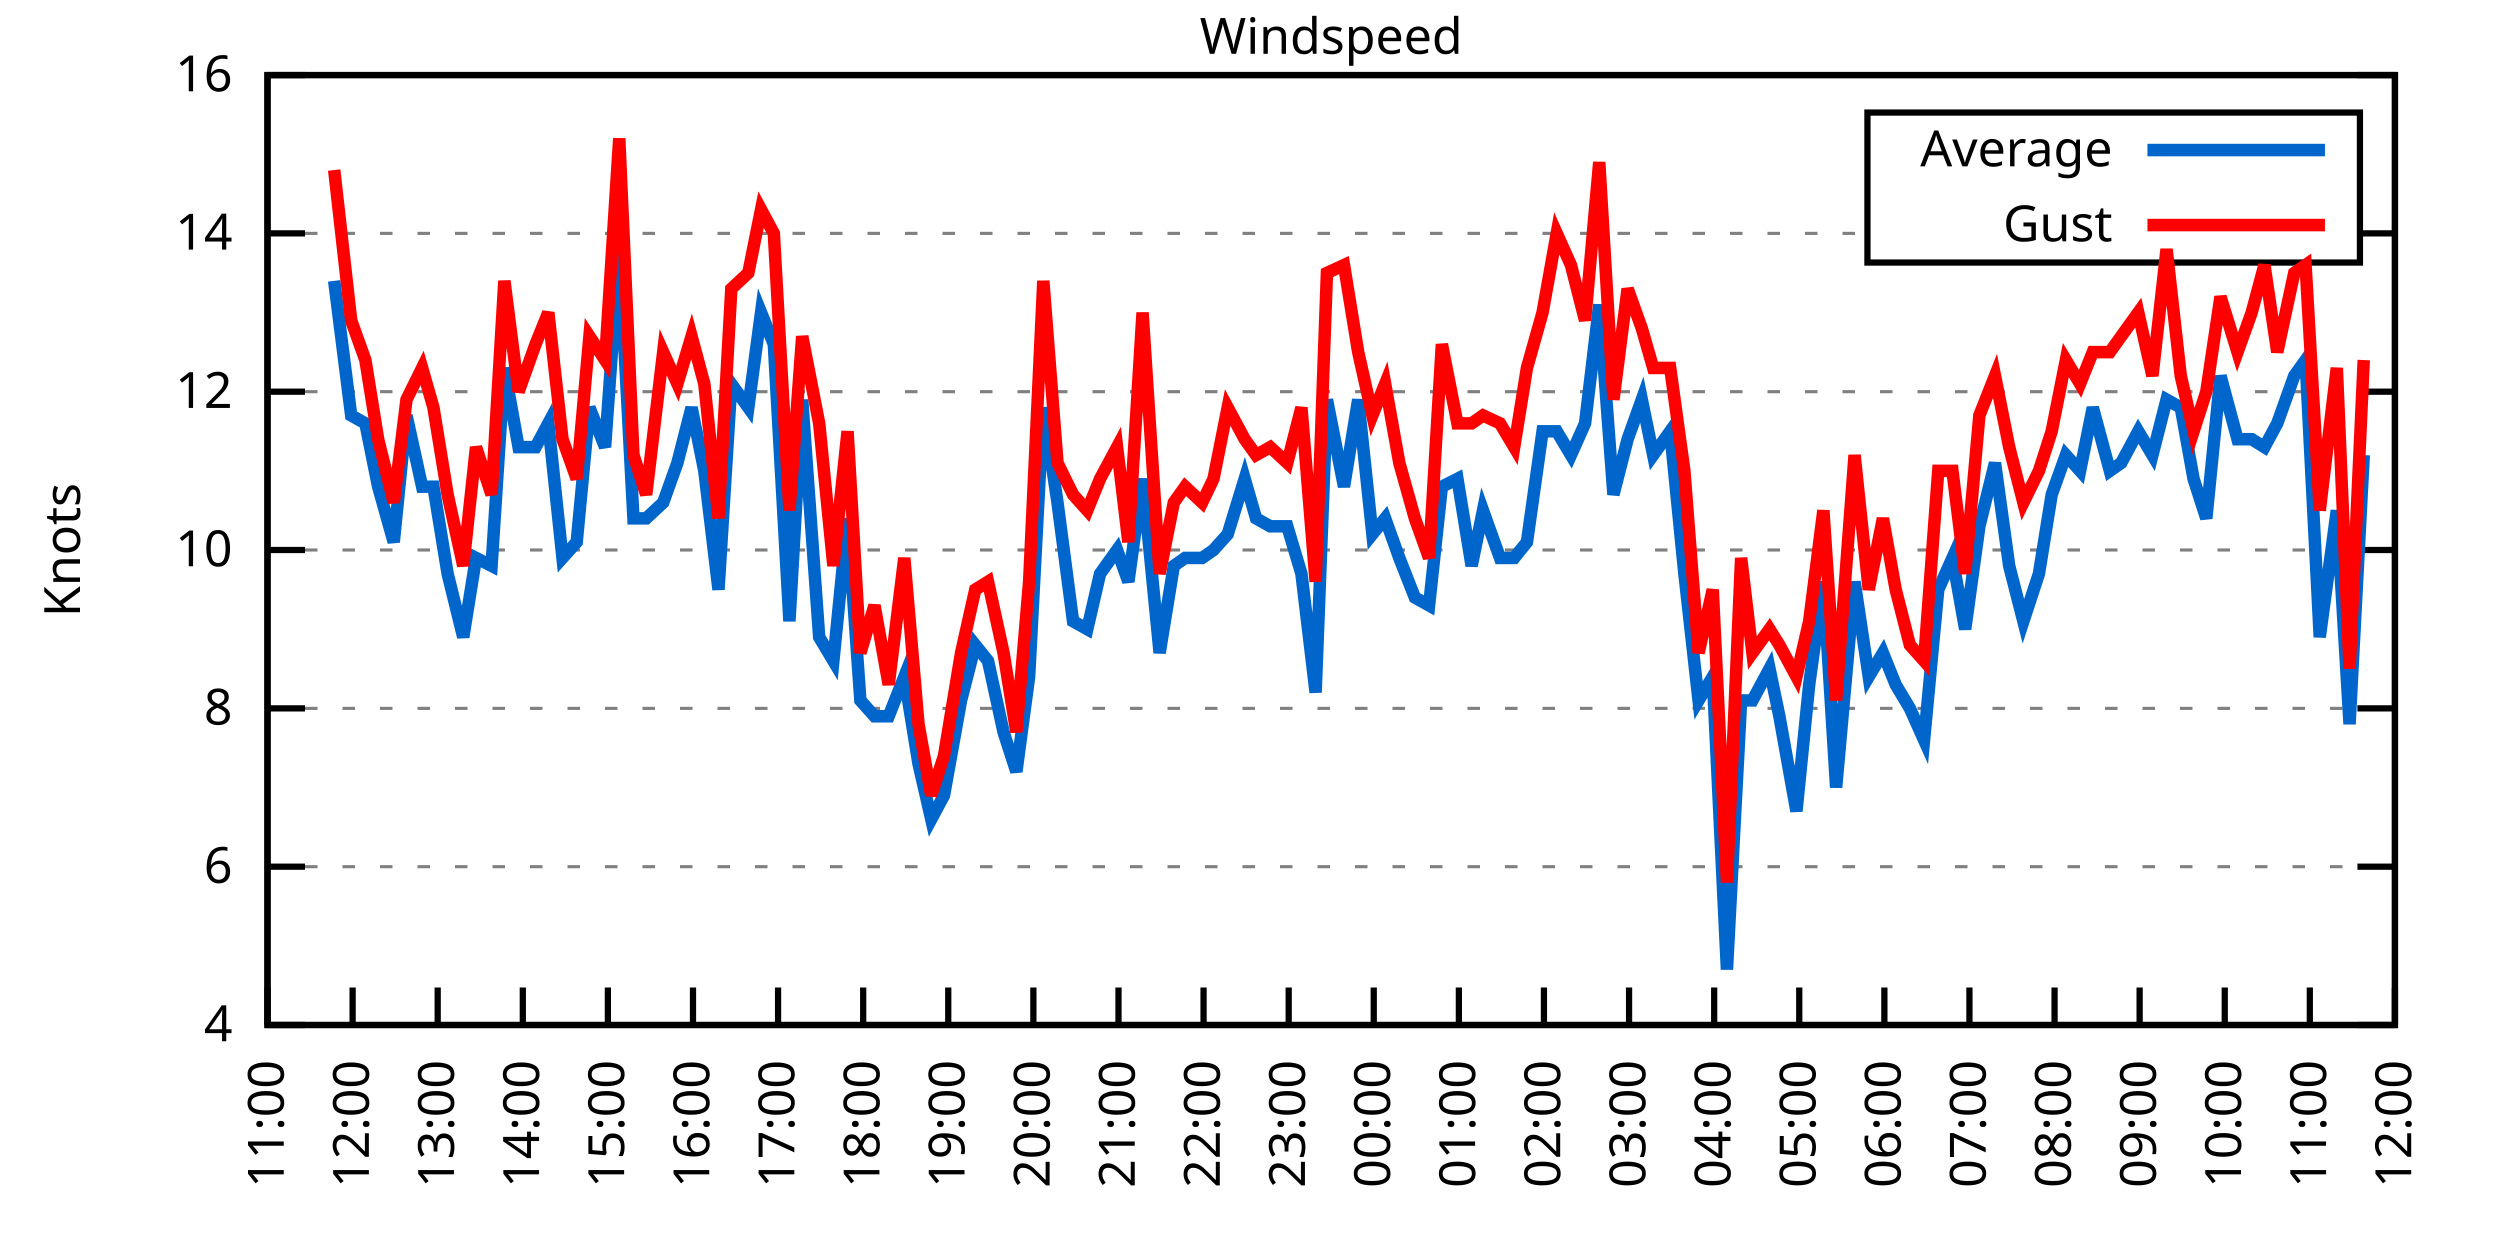
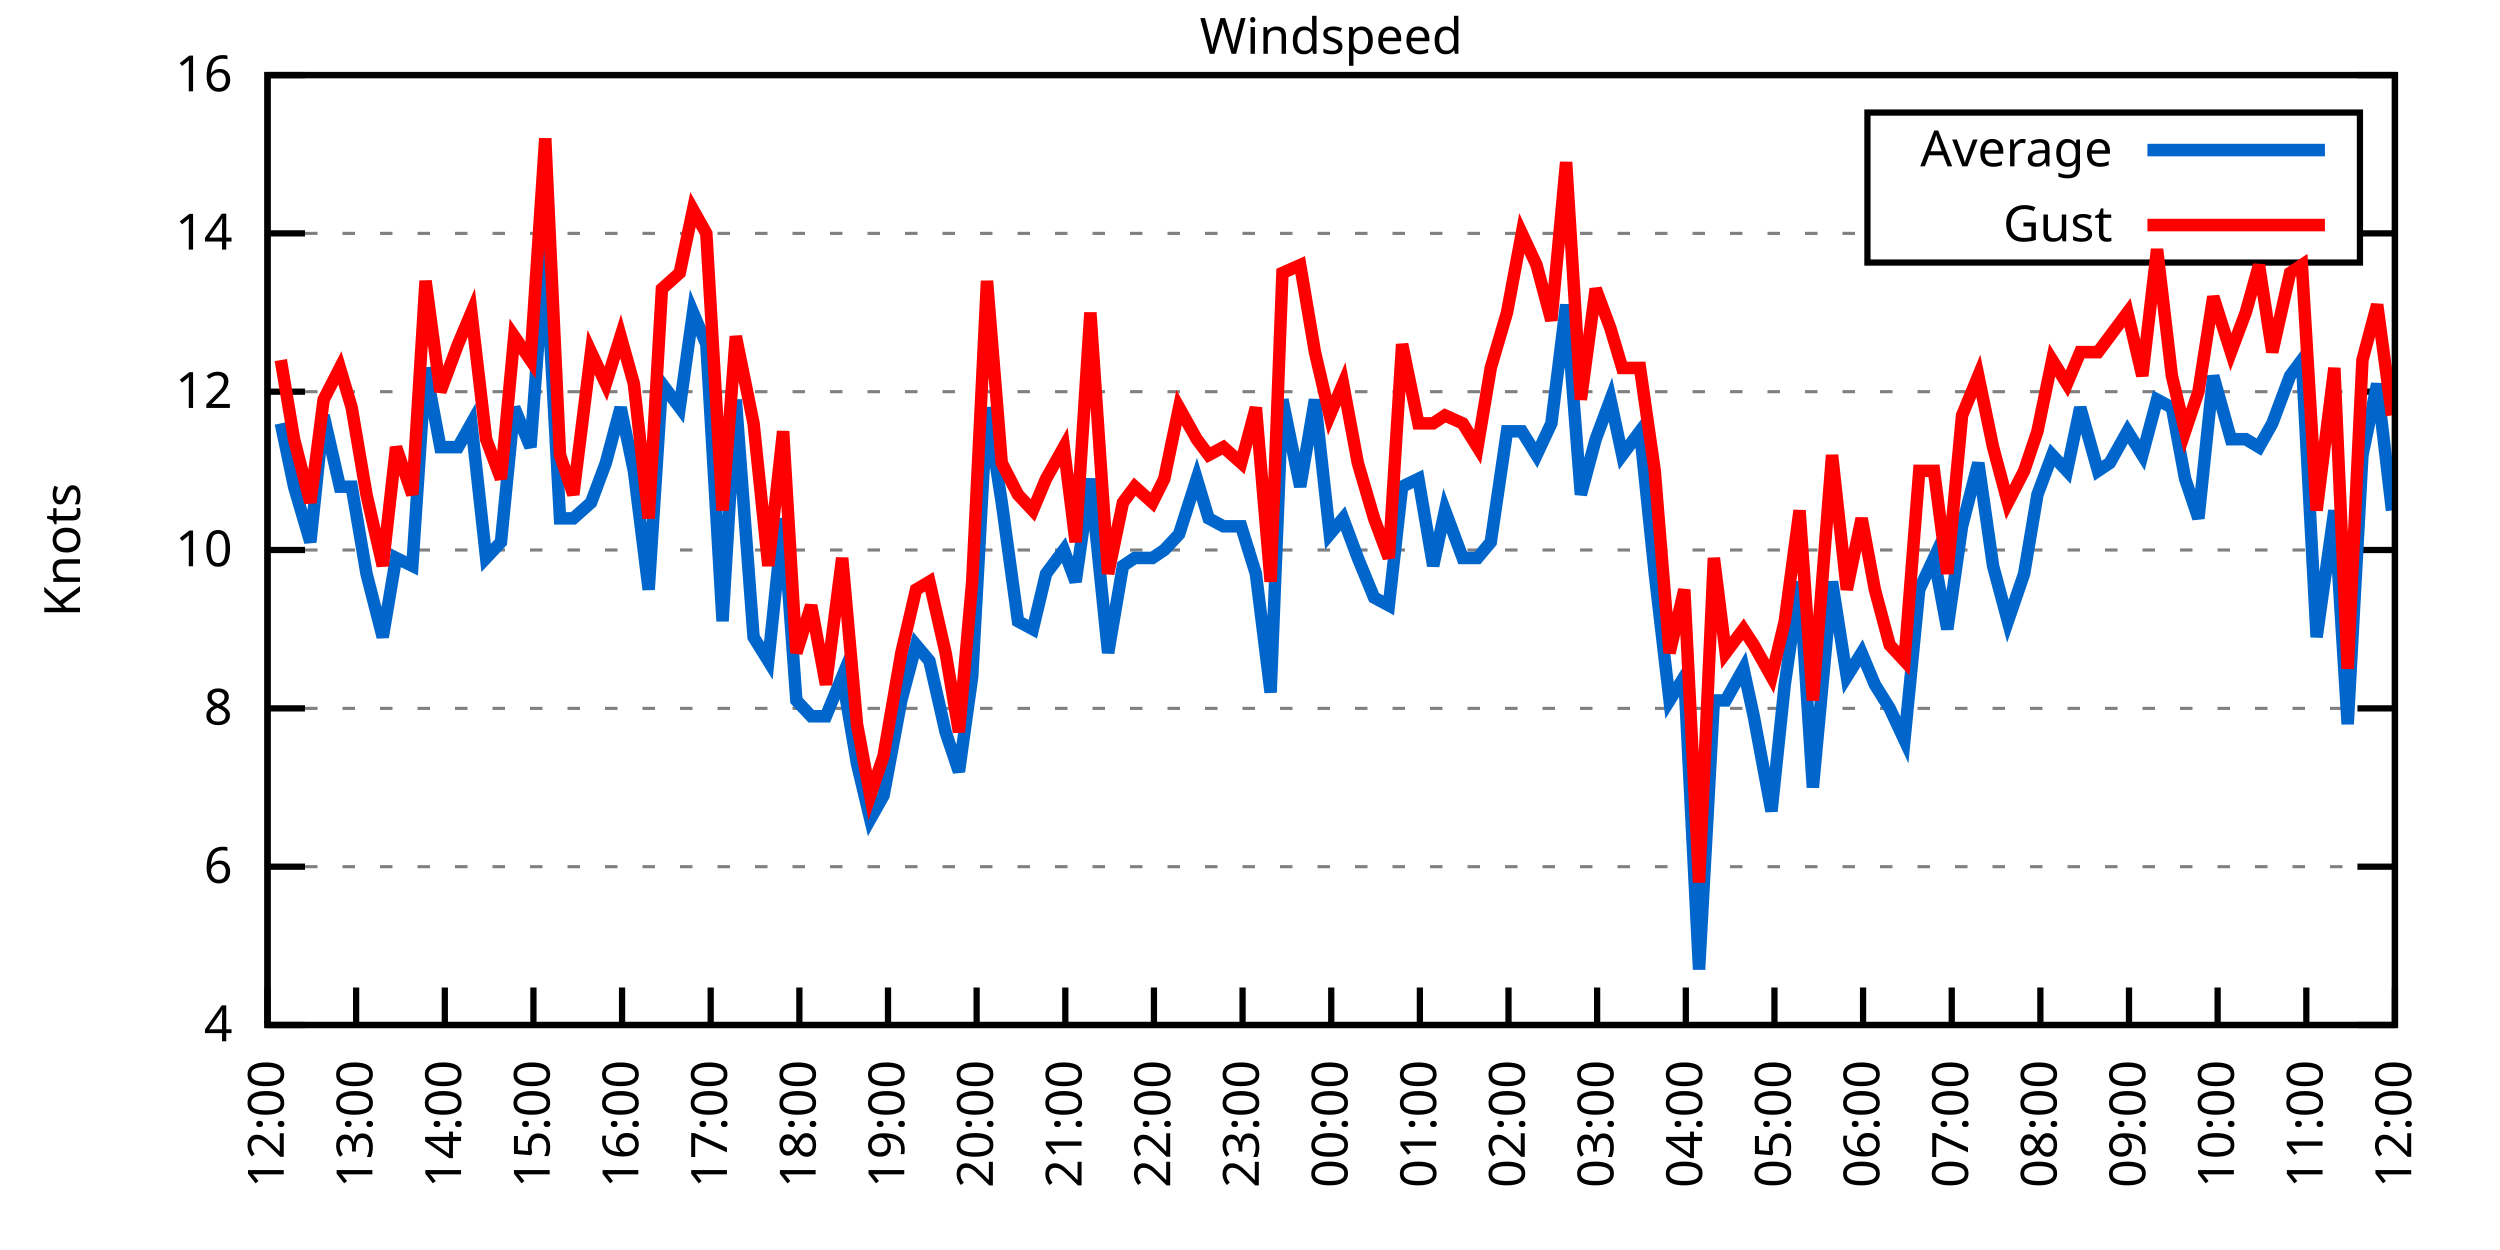
<svg xmlns="http://www.w3.org/2000/svg" xmlns:xlink="http://www.w3.org/1999/xlink" width="400" height="200" viewBox="0 0 400 200">
  <g id="gnuplot_canvas">
    <rect x="0" y="0" width="400" height="200" fill="none" />
    <defs>
      <circle id="gpDot" r="0.5" stroke-width="0.5" stroke="currentColor" />
      <path id="gpPt0" stroke-width="0.333" stroke="currentColor" d="M-1,0 h2 M0,-1 v2" />
      <path id="gpPt1" stroke-width="0.333" stroke="currentColor" d="M-1,-1 L1,1 M1,-1 L-1,1" />
      <path id="gpPt2" stroke-width="0.333" stroke="currentColor" d="M-1,0 L1,0 M0,-1 L0,1 M-1,-1 L1,1 M-1,1 L1,-1" />
      <rect id="gpPt3" stroke-width="0.333" stroke="currentColor" x="-1" y="-1" width="2" height="2" />
      <rect id="gpPt4" stroke-width="0.333" stroke="currentColor" fill="currentColor" x="-1" y="-1" width="2" height="2" />
      <circle id="gpPt5" stroke-width="0.333" stroke="currentColor" cx="0" cy="0" r="1" />
      <use xlink:href="#gpPt5" id="gpPt6" fill="currentColor" stroke="none" />
      <path id="gpPt7" stroke-width="0.333" stroke="currentColor" d="M0,-1.33 L-1.33,0.67 L1.33,0.67 z" />
      <use xlink:href="#gpPt7" id="gpPt8" fill="currentColor" stroke="none" />
      <use xlink:href="#gpPt7" id="gpPt9" stroke="currentColor" transform="rotate(180)" />
      <use xlink:href="#gpPt9" id="gpPt10" fill="currentColor" stroke="none" />
      <use xlink:href="#gpPt3" id="gpPt11" stroke="currentColor" transform="rotate(45)" />
      <use xlink:href="#gpPt11" id="gpPt12" fill="currentColor" stroke="none" />
      <path id="gpPt13" stroke-width="0.333" stroke="currentColor" d="M0,1.330 L1.265,0.411 L0.782,-1.067 L-0.782,-1.076 L-1.265,0.411 z" />
      <use xlink:href="#gpPt13" id="gpPt14" fill="currentColor" stroke="none" />
      <filter id="textbox" filterUnits="objectBoundingBox" x="0" y="0" height="1" width="1">
        <feFlood flood-color="white" flood-opacity="1" result="bgnd" />
        <feComposite in="SourceGraphic" in2="bgnd" operator="atop" />
      </filter>
      <filter id="greybox" filterUnits="objectBoundingBox" x="0" y="0" height="1" width="1">
        <feFlood flood-color="lightgrey" flood-opacity="1" result="grey" />
        <feComposite in="SourceGraphic" in2="grey" operator="atop" />
      </filter>
    </defs>
    <g fill="none" color="white" stroke="currentColor" stroke-width="1.00" stroke-linecap="butt" stroke-linejoin="miter">
</g>
    <g fill="none" color="black" stroke="currentColor" stroke-width="1.00" stroke-linecap="butt" stroke-linejoin="miter">
      <g stroke="none" shape-rendering="crispEdges">
        <polygon fill="rgb(255, 255, 255)" points="42.80,164.00 383.18,164.00 383.18,12.02 42.80,12.02 " />
      </g>
    </g>
    <g fill="none" color="black" stroke="currentColor" stroke-width="1.00" stroke-linecap="butt" stroke-linejoin="miter">
</g>
    <g fill="none" color="black" stroke="black" stroke-width="0.50" stroke-linecap="butt" stroke-linejoin="miter">
</g>
    <g fill="none" color="gray" stroke="currentColor" stroke-width="0.50" stroke-linecap="butt" stroke-linejoin="miter">
      <path stroke="gray" stroke-dasharray="2,4" class="gridline" d="M42.80,164.00 L383.19,164.00  " />
    </g>
    <g fill="none" color="gray" stroke="gray" stroke-width="1.00" stroke-linecap="butt" stroke-linejoin="miter">
</g>
    <g fill="none" color="black" stroke="currentColor" stroke-width="1.00" stroke-linecap="butt" stroke-linejoin="miter">
      <path stroke="black" d="M42.80,164.00 L48.80,164.00 M383.19,164.00 L377.19,164.00  " />
      <g transform="translate(37.20,166.60)" stroke="none" fill="black" font-family="Sans" font-size="8.00" text-anchor="end">
        <text>
          <tspan font-family="Sans"> 4</tspan>
        </text>
      </g>
    </g>
    <g fill="none" color="black" stroke="currentColor" stroke-width="1.00" stroke-linecap="butt" stroke-linejoin="miter">
</g>
    <g fill="none" color="black" stroke="black" stroke-width="0.50" stroke-linecap="butt" stroke-linejoin="miter">
</g>
    <g fill="none" color="gray" stroke="currentColor" stroke-width="0.50" stroke-linecap="butt" stroke-linejoin="miter">
      <path stroke="gray" stroke-dasharray="2,4" class="gridline" d="M42.80,138.67 L383.19,138.67  " />
    </g>
    <g fill="none" color="gray" stroke="gray" stroke-width="1.00" stroke-linecap="butt" stroke-linejoin="miter">
</g>
    <g fill="none" color="black" stroke="currentColor" stroke-width="1.00" stroke-linecap="butt" stroke-linejoin="miter">
      <path stroke="black" d="M42.80,138.67 L48.80,138.67 M383.19,138.67 L377.19,138.67  " />
      <g transform="translate(37.20,141.27)" stroke="none" fill="black" font-family="Sans" font-size="8.00" text-anchor="end">
        <text>
          <tspan font-family="Sans"> 6</tspan>
        </text>
      </g>
    </g>
    <g fill="none" color="black" stroke="currentColor" stroke-width="1.00" stroke-linecap="butt" stroke-linejoin="miter">
</g>
    <g fill="none" color="black" stroke="black" stroke-width="0.50" stroke-linecap="butt" stroke-linejoin="miter">
</g>
    <g fill="none" color="gray" stroke="currentColor" stroke-width="0.50" stroke-linecap="butt" stroke-linejoin="miter">
      <path stroke="gray" stroke-dasharray="2,4" class="gridline" d="M42.80,113.34 L383.19,113.34  " />
    </g>
    <g fill="none" color="gray" stroke="gray" stroke-width="1.00" stroke-linecap="butt" stroke-linejoin="miter">
</g>
    <g fill="none" color="black" stroke="currentColor" stroke-width="1.00" stroke-linecap="butt" stroke-linejoin="miter">
      <path stroke="black" d="M42.80,113.34 L48.80,113.34 M383.19,113.34 L377.19,113.34  " />
      <g transform="translate(37.20,115.94)" stroke="none" fill="black" font-family="Sans" font-size="8.00" text-anchor="end">
        <text>
          <tspan font-family="Sans"> 8</tspan>
        </text>
      </g>
    </g>
    <g fill="none" color="black" stroke="currentColor" stroke-width="1.00" stroke-linecap="butt" stroke-linejoin="miter">
</g>
    <g fill="none" color="black" stroke="black" stroke-width="0.50" stroke-linecap="butt" stroke-linejoin="miter">
</g>
    <g fill="none" color="gray" stroke="currentColor" stroke-width="0.50" stroke-linecap="butt" stroke-linejoin="miter">
      <path stroke="gray" stroke-dasharray="2,4" class="gridline" d="M42.80,88.00 L383.19,88.00  " />
    </g>
    <g fill="none" color="gray" stroke="gray" stroke-width="1.00" stroke-linecap="butt" stroke-linejoin="miter">
</g>
    <g fill="none" color="black" stroke="currentColor" stroke-width="1.00" stroke-linecap="butt" stroke-linejoin="miter">
      <path stroke="black" d="M42.80,88.00 L48.80,88.00 M383.19,88.00 L377.19,88.00  " />
      <g transform="translate(37.20,90.60)" stroke="none" fill="black" font-family="Sans" font-size="8.00" text-anchor="end">
        <text>
          <tspan font-family="Sans"> 10</tspan>
        </text>
      </g>
    </g>
    <g fill="none" color="black" stroke="currentColor" stroke-width="1.00" stroke-linecap="butt" stroke-linejoin="miter">
</g>
    <g fill="none" color="black" stroke="black" stroke-width="0.50" stroke-linecap="butt" stroke-linejoin="miter">
</g>
    <g fill="none" color="gray" stroke="currentColor" stroke-width="0.50" stroke-linecap="butt" stroke-linejoin="miter">
      <path stroke="gray" stroke-dasharray="2,4" class="gridline" d="M42.80,62.67 L383.19,62.67  " />
    </g>
    <g fill="none" color="gray" stroke="gray" stroke-width="1.00" stroke-linecap="butt" stroke-linejoin="miter">
</g>
    <g fill="none" color="black" stroke="currentColor" stroke-width="1.00" stroke-linecap="butt" stroke-linejoin="miter">
      <path stroke="black" d="M42.80,62.67 L48.80,62.67 M383.19,62.67 L377.19,62.67  " />
      <g transform="translate(37.20,65.27)" stroke="none" fill="black" font-family="Sans" font-size="8.00" text-anchor="end">
        <text>
          <tspan font-family="Sans"> 12</tspan>
        </text>
      </g>
    </g>
    <g fill="none" color="black" stroke="currentColor" stroke-width="1.00" stroke-linecap="butt" stroke-linejoin="miter">
</g>
    <g fill="none" color="black" stroke="black" stroke-width="0.50" stroke-linecap="butt" stroke-linejoin="miter">
</g>
    <g fill="none" color="gray" stroke="currentColor" stroke-width="0.50" stroke-linecap="butt" stroke-linejoin="miter">
      <path stroke="gray" stroke-dasharray="2,4" class="gridline" d="M42.80,37.34 L298.79,37.34 M377.59,37.34 L383.19,37.34  " />
    </g>
    <g fill="none" color="gray" stroke="gray" stroke-width="1.00" stroke-linecap="butt" stroke-linejoin="miter">
</g>
    <g fill="none" color="black" stroke="currentColor" stroke-width="1.00" stroke-linecap="butt" stroke-linejoin="miter">
      <path stroke="black" d="M42.80,37.34 L48.80,37.34 M383.19,37.34 L377.19,37.34  " />
      <g transform="translate(37.20,39.94)" stroke="none" fill="black" font-family="Sans" font-size="8.00" text-anchor="end">
        <text>
          <tspan font-family="Sans"> 14</tspan>
        </text>
      </g>
    </g>
    <g fill="none" color="black" stroke="currentColor" stroke-width="1.00" stroke-linecap="butt" stroke-linejoin="miter">
</g>
    <g fill="none" color="black" stroke="black" stroke-width="0.50" stroke-linecap="butt" stroke-linejoin="miter">
</g>
    <g fill="none" color="gray" stroke="currentColor" stroke-width="0.50" stroke-linecap="butt" stroke-linejoin="miter">
      <path stroke="gray" stroke-dasharray="2,4" class="gridline" d="M42.80,12.01 L383.19,12.01  " />
    </g>
    <g fill="none" color="gray" stroke="gray" stroke-width="1.00" stroke-linecap="butt" stroke-linejoin="miter">
</g>
    <g fill="none" color="black" stroke="currentColor" stroke-width="1.00" stroke-linecap="butt" stroke-linejoin="miter">
      <path stroke="black" d="M42.80,12.01 L48.80,12.01 M383.19,12.01 L377.19,12.01  " />
      <g transform="translate(37.20,14.61)" stroke="none" fill="black" font-family="Sans" font-size="8.00" text-anchor="end">
        <text>
          <tspan font-family="Sans"> 16</tspan>
        </text>
      </g>
    </g>
    <g fill="none" color="black" stroke="currentColor" stroke-width="1.00" stroke-linecap="butt" stroke-linejoin="miter">
      <path stroke="black" d="M42.80,164.00 L42.80,158.00  " />
      <g transform="translate(45.40,169.60) rotate(270.00)" stroke="none" fill="black" font-family="Sans" font-size="8.00" text-anchor="end">
        <text>
-           <tspan font-family="Sans">11:00</tspan>
-         </text>
-       </g>
-     </g>
-     <g fill="none" color="black" stroke="currentColor" stroke-width="1.00" stroke-linecap="butt" stroke-linejoin="miter">
-       <path stroke="black" d="M56.42,164.00 L56.42,158.00  " />
-       <g transform="translate(59.02,169.60) rotate(270.00)" stroke="none" fill="black" font-family="Sans" font-size="8.00" text-anchor="end">
-         <text>
          <tspan font-family="Sans">12:00</tspan>
        </text>
      </g>
    </g>
    <g fill="none" color="black" stroke="currentColor" stroke-width="1.00" stroke-linecap="butt" stroke-linejoin="miter">
-       <path stroke="black" d="M70.03,164.00 L70.03,158.00  " />
-       <g transform="translate(72.63,169.60) rotate(270.00)" stroke="none" fill="black" font-family="Sans" font-size="8.00" text-anchor="end">
+       <path stroke="black" d="M56.98,164.00 L56.98,158.00  " />
+       <g transform="translate(59.58,169.60) rotate(270.00)" stroke="none" fill="black" font-family="Sans" font-size="8.00" text-anchor="end">
        <text>
          <tspan font-family="Sans">13:00</tspan>
        </text>
      </g>
    </g>
    <g fill="none" color="black" stroke="currentColor" stroke-width="1.00" stroke-linecap="butt" stroke-linejoin="miter">
-       <path stroke="black" d="M83.65,164.00 L83.65,158.00  " />
-       <g transform="translate(86.25,169.60) rotate(270.00)" stroke="none" fill="black" font-family="Sans" font-size="8.00" text-anchor="end">
+       <path stroke="black" d="M71.17,164.00 L71.17,158.00  " />
+       <g transform="translate(73.77,169.60) rotate(270.00)" stroke="none" fill="black" font-family="Sans" font-size="8.00" text-anchor="end">
        <text>
          <tspan font-family="Sans">14:00</tspan>
        </text>
      </g>
    </g>
    <g fill="none" color="black" stroke="currentColor" stroke-width="1.00" stroke-linecap="butt" stroke-linejoin="miter">
-       <path stroke="black" d="M97.26,164.00 L97.26,158.00  " />
-       <g transform="translate(99.86,169.60) rotate(270.00)" stroke="none" fill="black" font-family="Sans" font-size="8.00" text-anchor="end">
+       <path stroke="black" d="M85.35,164.00 L85.35,158.00  " />
+       <g transform="translate(87.95,169.60) rotate(270.00)" stroke="none" fill="black" font-family="Sans" font-size="8.00" text-anchor="end">
        <text>
          <tspan font-family="Sans">15:00</tspan>
        </text>
      </g>
    </g>
    <g fill="none" color="black" stroke="currentColor" stroke-width="1.00" stroke-linecap="butt" stroke-linejoin="miter">
-       <path stroke="black" d="M110.88,164.00 L110.88,158.00  " />
-       <g transform="translate(113.48,169.60) rotate(270.00)" stroke="none" fill="black" font-family="Sans" font-size="8.00" text-anchor="end">
+       <path stroke="black" d="M99.53,164.00 L99.53,158.00  " />
+       <g transform="translate(102.13,169.60) rotate(270.00)" stroke="none" fill="black" font-family="Sans" font-size="8.00" text-anchor="end">
        <text>
          <tspan font-family="Sans">16:00</tspan>
        </text>
      </g>
    </g>
    <g fill="none" color="black" stroke="currentColor" stroke-width="1.00" stroke-linecap="butt" stroke-linejoin="miter">
-       <path stroke="black" d="M124.49,164.00 L124.49,158.00  " />
-       <g transform="translate(127.09,169.60) rotate(270.00)" stroke="none" fill="black" font-family="Sans" font-size="8.00" text-anchor="end">
+       <path stroke="black" d="M113.71,164.00 L113.71,158.00  " />
+       <g transform="translate(116.31,169.60) rotate(270.00)" stroke="none" fill="black" font-family="Sans" font-size="8.00" text-anchor="end">
        <text>
          <tspan font-family="Sans">17:00</tspan>
        </text>
      </g>
    </g>
    <g fill="none" color="black" stroke="currentColor" stroke-width="1.00" stroke-linecap="butt" stroke-linejoin="miter">
-       <path stroke="black" d="M138.11,164.00 L138.11,158.00  " />
-       <g transform="translate(140.71,169.60) rotate(270.00)" stroke="none" fill="black" font-family="Sans" font-size="8.00" text-anchor="end">
+       <path stroke="black" d="M127.90,164.00 L127.90,158.00  " />
+       <g transform="translate(130.50,169.60) rotate(270.00)" stroke="none" fill="black" font-family="Sans" font-size="8.00" text-anchor="end">
        <text>
          <tspan font-family="Sans">18:00</tspan>
        </text>
      </g>
    </g>
    <g fill="none" color="black" stroke="currentColor" stroke-width="1.00" stroke-linecap="butt" stroke-linejoin="miter">
-       <path stroke="black" d="M151.72,164.00 L151.72,158.00  " />
-       <g transform="translate(154.32,169.60) rotate(270.00)" stroke="none" fill="black" font-family="Sans" font-size="8.00" text-anchor="end">
+       <path stroke="black" d="M142.08,164.00 L142.08,158.00  " />
+       <g transform="translate(144.68,169.60) rotate(270.00)" stroke="none" fill="black" font-family="Sans" font-size="8.00" text-anchor="end">
        <text>
          <tspan font-family="Sans">19:00</tspan>
        </text>
      </g>
    </g>
    <g fill="none" color="black" stroke="currentColor" stroke-width="1.00" stroke-linecap="butt" stroke-linejoin="miter">
-       <path stroke="black" d="M165.34,164.00 L165.34,158.00  " />
-       <g transform="translate(167.94,169.60) rotate(270.00)" stroke="none" fill="black" font-family="Sans" font-size="8.00" text-anchor="end">
+       <path stroke="black" d="M156.26,164.00 L156.26,158.00  " />
+       <g transform="translate(158.86,169.60) rotate(270.00)" stroke="none" fill="black" font-family="Sans" font-size="8.00" text-anchor="end">
        <text>
          <tspan font-family="Sans">20:00</tspan>
        </text>
      </g>
    </g>
    <g fill="none" color="black" stroke="currentColor" stroke-width="1.00" stroke-linecap="butt" stroke-linejoin="miter">
-       <path stroke="black" d="M178.96,164.00 L178.96,158.00  " />
-       <g transform="translate(181.56,169.60) rotate(270.00)" stroke="none" fill="black" font-family="Sans" font-size="8.00" text-anchor="end">
+       <path stroke="black" d="M170.45,164.00 L170.45,158.00  " />
+       <g transform="translate(173.05,169.60) rotate(270.00)" stroke="none" fill="black" font-family="Sans" font-size="8.00" text-anchor="end">
        <text>
          <tspan font-family="Sans">21:00</tspan>
        </text>
      </g>
    </g>
    <g fill="none" color="black" stroke="currentColor" stroke-width="1.00" stroke-linecap="butt" stroke-linejoin="miter">
-       <path stroke="black" d="M192.57,164.00 L192.57,158.00  " />
-       <g transform="translate(195.17,169.60) rotate(270.00)" stroke="none" fill="black" font-family="Sans" font-size="8.00" text-anchor="end">
+       <path stroke="black" d="M184.63,164.00 L184.63,158.00  " />
+       <g transform="translate(187.23,169.60) rotate(270.00)" stroke="none" fill="black" font-family="Sans" font-size="8.00" text-anchor="end">
        <text>
          <tspan font-family="Sans">22:00</tspan>
        </text>
      </g>
    </g>
    <g fill="none" color="black" stroke="currentColor" stroke-width="1.00" stroke-linecap="butt" stroke-linejoin="miter">
-       <path stroke="black" d="M206.19,164.00 L206.19,158.00  " />
-       <g transform="translate(208.79,169.60) rotate(270.00)" stroke="none" fill="black" font-family="Sans" font-size="8.00" text-anchor="end">
+       <path stroke="black" d="M198.81,164.00 L198.81,158.00  " />
+       <g transform="translate(201.41,169.60) rotate(270.00)" stroke="none" fill="black" font-family="Sans" font-size="8.00" text-anchor="end">
        <text>
          <tspan font-family="Sans">23:00</tspan>
        </text>
      </g>
    </g>
    <g fill="none" color="black" stroke="currentColor" stroke-width="1.00" stroke-linecap="butt" stroke-linejoin="miter">
-       <path stroke="black" d="M219.80,164.00 L219.80,158.00  " />
-       <g transform="translate(222.40,169.60) rotate(270.00)" stroke="none" fill="black" font-family="Sans" font-size="8.00" text-anchor="end">
+       <path stroke="black" d="M213.00,164.00 L213.00,158.00  " />
+       <g transform="translate(215.60,169.60) rotate(270.00)" stroke="none" fill="black" font-family="Sans" font-size="8.00" text-anchor="end">
        <text>
          <tspan font-family="Sans">00:00</tspan>
        </text>
      </g>
    </g>
    <g fill="none" color="black" stroke="currentColor" stroke-width="1.00" stroke-linecap="butt" stroke-linejoin="miter">
-       <path stroke="black" d="M233.42,164.00 L233.42,158.00  " />
-       <g transform="translate(236.02,169.60) rotate(270.00)" stroke="none" fill="black" font-family="Sans" font-size="8.00" text-anchor="end">
+       <path stroke="black" d="M227.18,164.00 L227.18,158.00  " />
+       <g transform="translate(229.78,169.60) rotate(270.00)" stroke="none" fill="black" font-family="Sans" font-size="8.00" text-anchor="end">
        <text>
          <tspan font-family="Sans">01:00</tspan>
        </text>
      </g>
    </g>
    <g fill="none" color="black" stroke="currentColor" stroke-width="1.00" stroke-linecap="butt" stroke-linejoin="miter">
-       <path stroke="black" d="M247.03,164.00 L247.03,158.00  " />
-       <g transform="translate(249.63,169.60) rotate(270.00)" stroke="none" fill="black" font-family="Sans" font-size="8.00" text-anchor="end">
+       <path stroke="black" d="M241.36,164.00 L241.36,158.00  " />
+       <g transform="translate(243.96,169.60) rotate(270.00)" stroke="none" fill="black" font-family="Sans" font-size="8.00" text-anchor="end">
        <text>
          <tspan font-family="Sans">02:00</tspan>
        </text>
      </g>
    </g>
    <g fill="none" color="black" stroke="currentColor" stroke-width="1.00" stroke-linecap="butt" stroke-linejoin="miter">
-       <path stroke="black" d="M260.65,164.00 L260.65,158.00  " />
-       <g transform="translate(263.25,169.60) rotate(270.00)" stroke="none" fill="black" font-family="Sans" font-size="8.00" text-anchor="end">
+       <path stroke="black" d="M255.54,164.00 L255.54,158.00  " />
+       <g transform="translate(258.14,169.60) rotate(270.00)" stroke="none" fill="black" font-family="Sans" font-size="8.00" text-anchor="end">
        <text>
          <tspan font-family="Sans">03:00</tspan>
        </text>
      </g>
    </g>
    <g fill="none" color="black" stroke="currentColor" stroke-width="1.00" stroke-linecap="butt" stroke-linejoin="miter">
-       <path stroke="black" d="M274.27,164.00 L274.27,158.00  " />
-       <g transform="translate(276.87,169.60) rotate(270.00)" stroke="none" fill="black" font-family="Sans" font-size="8.00" text-anchor="end">
+       <path stroke="black" d="M269.73,164.00 L269.73,158.00  " />
+       <g transform="translate(272.33,169.60) rotate(270.00)" stroke="none" fill="black" font-family="Sans" font-size="8.00" text-anchor="end">
        <text>
          <tspan font-family="Sans">04:00</tspan>
        </text>
      </g>
    </g>
    <g fill="none" color="black" stroke="currentColor" stroke-width="1.00" stroke-linecap="butt" stroke-linejoin="miter">
-       <path stroke="black" d="M287.88,164.00 L287.88,158.00  " />
-       <g transform="translate(290.48,169.60) rotate(270.00)" stroke="none" fill="black" font-family="Sans" font-size="8.00" text-anchor="end">
+       <path stroke="black" d="M283.91,164.00 L283.91,158.00  " />
+       <g transform="translate(286.51,169.60) rotate(270.00)" stroke="none" fill="black" font-family="Sans" font-size="8.00" text-anchor="end">
        <text>
          <tspan font-family="Sans">05:00</tspan>
        </text>
      </g>
    </g>
    <g fill="none" color="black" stroke="currentColor" stroke-width="1.00" stroke-linecap="butt" stroke-linejoin="miter">
-       <path stroke="black" d="M301.50,164.00 L301.50,158.00  " />
-       <g transform="translate(304.10,169.60) rotate(270.00)" stroke="none" fill="black" font-family="Sans" font-size="8.00" text-anchor="end">
+       <path stroke="black" d="M298.09,164.00 L298.09,158.00  " />
+       <g transform="translate(300.69,169.60) rotate(270.00)" stroke="none" fill="black" font-family="Sans" font-size="8.00" text-anchor="end">
        <text>
          <tspan font-family="Sans">06:00</tspan>
        </text>
      </g>
    </g>
    <g fill="none" color="black" stroke="currentColor" stroke-width="1.00" stroke-linecap="butt" stroke-linejoin="miter">
-       <path stroke="black" d="M315.11,164.00 L315.11,158.00  " />
-       <g transform="translate(317.71,169.60) rotate(270.00)" stroke="none" fill="black" font-family="Sans" font-size="8.00" text-anchor="end">
+       <path stroke="black" d="M312.28,164.00 L312.28,158.00  " />
+       <g transform="translate(314.88,169.60) rotate(270.00)" stroke="none" fill="black" font-family="Sans" font-size="8.00" text-anchor="end">
        <text>
          <tspan font-family="Sans">07:00</tspan>
        </text>
      </g>
    </g>
    <g fill="none" color="black" stroke="currentColor" stroke-width="1.00" stroke-linecap="butt" stroke-linejoin="miter">
-       <path stroke="black" d="M328.73,164.00 L328.73,158.00  " />
-       <g transform="translate(331.33,169.60) rotate(270.00)" stroke="none" fill="black" font-family="Sans" font-size="8.00" text-anchor="end">
+       <path stroke="black" d="M326.46,164.00 L326.46,158.00  " />
+       <g transform="translate(329.06,169.60) rotate(270.00)" stroke="none" fill="black" font-family="Sans" font-size="8.00" text-anchor="end">
        <text>
          <tspan font-family="Sans">08:00</tspan>
        </text>
      </g>
    </g>
    <g fill="none" color="black" stroke="currentColor" stroke-width="1.00" stroke-linecap="butt" stroke-linejoin="miter">
-       <path stroke="black" d="M342.34,164.00 L342.34,158.00  " />
-       <g transform="translate(344.94,169.60) rotate(270.00)" stroke="none" fill="black" font-family="Sans" font-size="8.00" text-anchor="end">
+       <path stroke="black" d="M340.64,164.00 L340.64,158.00  " />
+       <g transform="translate(343.24,169.60) rotate(270.00)" stroke="none" fill="black" font-family="Sans" font-size="8.00" text-anchor="end">
        <text>
          <tspan font-family="Sans">09:00</tspan>
        </text>
      </g>
    </g>
    <g fill="none" color="black" stroke="currentColor" stroke-width="1.00" stroke-linecap="butt" stroke-linejoin="miter">
-       <path stroke="black" d="M355.96,164.00 L355.96,158.00  " />
-       <g transform="translate(358.56,169.60) rotate(270.00)" stroke="none" fill="black" font-family="Sans" font-size="8.00" text-anchor="end">
+       <path stroke="black" d="M354.82,164.00 L354.82,158.00  " />
+       <g transform="translate(357.42,169.60) rotate(270.00)" stroke="none" fill="black" font-family="Sans" font-size="8.00" text-anchor="end">
        <text>
          <tspan font-family="Sans">10:00</tspan>
        </text>
      </g>
    </g>
    <g fill="none" color="black" stroke="currentColor" stroke-width="1.00" stroke-linecap="butt" stroke-linejoin="miter">
-       <path stroke="black" d="M369.57,164.00 L369.57,158.00  " />
-       <g transform="translate(372.17,169.60) rotate(270.00)" stroke="none" fill="black" font-family="Sans" font-size="8.00" text-anchor="end">
+       <path stroke="black" d="M369.01,164.00 L369.01,158.00  " />
+       <g transform="translate(371.61,169.60) rotate(270.00)" stroke="none" fill="black" font-family="Sans" font-size="8.00" text-anchor="end">
        <text>
          <tspan font-family="Sans">11:00</tspan>
        </text>
      </g>
    </g>
    <g fill="none" color="black" stroke="currentColor" stroke-width="1.00" stroke-linecap="butt" stroke-linejoin="miter">
      <path stroke="black" d="M383.19,164.00 L383.19,158.00  " />
      <g transform="translate(385.79,169.60) rotate(270.00)" stroke="none" fill="black" font-family="Sans" font-size="8.00" text-anchor="end">
        <text>
          <tspan font-family="Sans">12:00</tspan>
        </text>
      </g>
    </g>
    <g fill="none" color="black" stroke="currentColor" stroke-width="1.00" stroke-linecap="butt" stroke-linejoin="miter">
</g>
    <g fill="none" color="black" stroke="currentColor" stroke-width="1.00" stroke-linecap="butt" stroke-linejoin="miter">
      <path stroke="black" d="M42.80,12.01 L42.80,164.00 L383.19,164.00 L383.19,12.01 L42.80,12.01 Z  " />
    </g>
    <g fill="none" color="black" stroke="currentColor" stroke-width="1.00" stroke-linecap="butt" stroke-linejoin="miter">
</g>
    <g fill="none" color="black" stroke="currentColor" stroke-width="1.00" stroke-linecap="butt" stroke-linejoin="miter">
      <path stroke="black" d="M298.79,42.01 L298.79,18.01 L377.59,18.01 L377.59,42.01 L298.79,42.01 Z  " />
    </g>
    <g id="Windspeed_plot_1">
      <g fill="none" color="white" stroke="black" stroke-width="2.00" stroke-linecap="butt" stroke-linejoin="miter">
</g>
      <g fill="none" color="black" stroke="currentColor" stroke-width="2.00" stroke-linecap="butt" stroke-linejoin="miter">
        <g transform="translate(337.99,26.61)" stroke="none" fill="black" font-family="Sans" font-size="8.00" text-anchor="end">
          <text>
            <tspan font-family="Sans">Average</tspan>
          </text>
        </g>
      </g>
      <g fill="none" color="black" stroke="currentColor" stroke-width="2.00" stroke-linecap="butt" stroke-linejoin="miter">
-         <path stroke="rgb(  0, 102, 204)" d="M343.59,24.01 L371.99,24.01 M53.47,44.94 L56.19,66.47 L58.46,67.74 L60.50,77.87 L63.00,86.74 L65.04,66.47   L67.54,77.87 L69.35,77.87 L71.62,91.80 L74.12,101.94 L76.16,89.27 L78.65,90.54 L80.70,58.87 L82.97,71.54   L85.69,71.54 L87.73,67.74 L90.00,89.27 L92.27,86.74 L94.31,65.21 L96.81,71.54 L99.08,39.87 L101.35,82.94   L103.39,82.94 L106.11,80.41 L108.38,74.07 L110.65,65.21 L112.69,75.34 L114.96,94.34 L117.01,61.41 L119.73,65.21   L121.77,50.01 L123.81,55.07 L126.31,99.40 L128.35,63.94 L131.07,101.94 L133.34,105.74 L135.61,82.94 L137.66,112.07   L139.92,114.60 L142.19,114.60 L144.69,108.27 L146.96,122.20 L149.00,131.07 L151.04,127.27 L153.77,112.07 L156.04,103.20   L158.08,105.74 L160.57,117.14 L162.62,123.47 L164.66,108.27 L166.93,65.21 L169.20,80.41 L171.69,99.40 L173.96,100.67   L176.01,91.80 L178.73,88.00 L180.54,93.07 L182.81,76.61 L185.54,104.47 L187.81,90.54 L189.62,89.27 L192.34,89.27   L194.16,88.00 L196.43,85.47 L199.15,76.61 L200.97,82.94 L203.24,84.21 L205.96,84.21 L208.23,91.80 L210.50,110.80   L212.31,63.94 L215.04,77.87 L217.31,63.94 L219.58,85.47 L221.62,82.94 L223.89,89.27 L226.38,95.60 L228.65,96.87   L230.70,77.87 L233.19,76.61 L235.46,90.54 L237.28,81.67 L240.00,89.27 L242.27,89.27 L244.31,86.74 L246.81,69.01   L249.08,69.01 L251.35,72.81 L253.61,67.74 L255.88,48.74 L258.15,79.14 L260.42,70.27 L262.69,63.94 L264.51,72.81   L267.23,69.01 L269.50,91.80 L271.77,112.07 L274.04,108.27 L276.31,155.13 L278.58,112.07 L280.39,112.07 L283.12,107.00   L284.70,114.60 L287.43,129.80 L289.47,109.54 L291.74,93.07 L293.78,126.00 L296.73,93.07 L299.00,108.27 L301.27,104.47   L303.31,109.54 L305.58,113.34 L307.85,118.40 L310.12,94.34 L312.39,89.27 L314.43,100.67 L316.70,84.21 L319.20,74.07   L321.47,90.54 L323.74,99.40 L326.23,91.80 L328.27,79.14 L330.54,72.81 L332.81,75.34 L334.85,65.21 L337.58,75.34   L339.39,74.07 L342.12,69.01 L344.39,72.81 L346.65,63.94 L348.92,65.21 L350.97,76.61 L353.01,82.94 L355.28,60.14   L358.00,70.27 L360.27,70.27 L362.31,71.54 L364.36,67.74 L367.08,60.14 L368.89,57.61 L371.16,101.94 L373.89,81.67   L375.93,115.87 L378.20,72.81  " />
+         <path stroke="rgb(  0, 102, 204)" d="M343.59,24.01 L371.99,24.01 M44.93,67.74 L47.05,77.87 L49.66,86.74 L51.78,66.47 L54.38,77.87 L56.27,77.87   L58.64,91.80 L61.24,101.94 L63.37,89.27 L65.97,90.54 L68.09,58.87 L70.46,71.54 L73.29,71.54 L75.42,67.74   L77.78,89.27 L80.15,86.74 L82.28,65.21 L84.88,71.54 L87.24,39.87 L89.60,82.94 L91.73,82.94 L94.57,80.41   L96.93,74.07 L99.30,65.21 L101.42,75.34 L103.79,94.34 L105.91,61.41 L108.75,65.21 L110.88,50.01 L113.01,55.07   L115.61,99.40 L117.73,63.94 L120.57,101.94 L122.93,105.74 L125.30,82.94 L127.42,112.07 L129.79,114.60 L132.15,114.60   L134.75,108.27 L137.12,122.20 L139.24,131.07 L141.37,127.27 L144.21,112.07 L146.57,103.20 L148.70,105.74 L151.30,117.14   L153.43,123.47 L155.55,108.27 L157.92,65.21 L160.28,80.41 L162.88,99.40 L165.25,100.67 L167.37,91.80 L170.21,88.00   L172.10,93.07 L174.46,76.61 L177.30,104.47 L179.67,90.54 L181.56,89.27 L184.39,89.27 L186.28,88.00 L188.65,85.47   L191.48,76.61 L193.38,82.94 L195.74,84.21 L198.58,84.21 L200.94,91.80 L203.30,110.80 L205.19,63.94 L208.03,77.87   L210.39,63.94 L212.76,85.47 L214.89,82.94 L217.25,89.27 L219.85,95.60 L222.21,96.87 L224.34,77.87 L226.94,76.61   L229.31,90.54 L231.20,81.67 L234.03,89.27 L236.40,89.27 L238.52,86.74 L241.12,69.01 L243.49,69.01 L245.85,72.81   L248.22,67.74 L250.58,48.74 L252.94,79.14 L255.31,70.27 L257.67,63.94 L259.56,72.81 L262.40,69.01 L264.76,91.80   L267.13,112.07 L269.49,108.27 L271.85,155.13 L274.22,112.07 L276.11,112.07 L278.95,107.00 L280.60,114.60 L283.44,129.80   L285.56,109.54 L287.93,93.07 L290.06,126.00 L293.13,93.07 L295.49,108.27 L297.86,104.47 L299.98,109.54 L302.35,113.34   L304.71,118.40 L307.08,94.34 L309.44,89.27 L311.57,100.67 L313.93,84.21 L316.53,74.07 L318.89,90.54 L321.26,99.40   L323.86,91.80 L325.99,79.14 L328.35,72.81 L330.71,75.34 L332.84,65.21 L335.68,75.34 L337.57,74.07 L340.40,69.01   L342.77,72.81 L345.13,63.94 L347.50,65.21 L349.62,76.61 L351.75,82.94 L354.12,60.14 L356.95,70.27 L359.32,70.27   L361.44,71.54 L363.57,67.74 L366.41,60.14 L368.30,57.61 L370.66,101.94 L373.50,81.67 L375.63,115.87 L377.99,72.81   L380.35,61.41 L382.72,81.67  " />
      </g>
    </g>
    <g id="Windspeed_plot_2">
      <g fill="none" color="black" stroke="currentColor" stroke-width="2.00" stroke-linecap="butt" stroke-linejoin="miter">
        <g transform="translate(337.99,38.61)" stroke="none" fill="black" font-family="Sans" font-size="8.00" text-anchor="end">
          <text>
            <tspan font-family="Sans">Gust</tspan>
          </text>
        </g>
      </g>
      <g fill="none" color="black" stroke="currentColor" stroke-width="2.00" stroke-linecap="butt" stroke-linejoin="miter">
-         <path stroke="rgb(255,   0,   0)" d="M343.59,36.01 L371.99,36.01 M53.47,27.21 L56.19,51.27 L58.46,57.61 L60.50,70.27 L63.00,80.41 L65.04,63.94   L67.54,58.87 L69.35,65.21 L71.62,79.14 L74.12,90.54 L76.16,71.54 L78.65,79.14 L80.70,44.94 L82.97,62.67   L85.69,55.07 L87.73,50.01 L90.00,70.27 L92.27,76.61 L94.31,53.81 L96.81,57.61 L99.08,22.14 L101.35,72.81   L103.39,79.14 L106.11,56.34 L108.38,61.41 L110.65,53.81 L112.69,61.41 L114.96,82.94 L117.01,46.21 L119.73,43.67   L121.77,33.54 L123.81,37.34 L126.31,81.67 L128.35,53.81 L131.07,67.74 L133.34,90.54 L135.61,69.01 L137.66,104.47   L139.92,96.87 L142.19,109.54 L144.69,89.27 L146.96,115.87 L149.00,127.27 L151.04,120.94 L153.77,104.47 L156.04,94.34   L158.08,93.07 L160.57,104.47 L162.62,117.14 L164.66,93.07 L166.93,44.94 L169.20,74.07 L171.69,79.14 L173.96,81.67   L176.01,76.61 L178.73,71.54 L180.54,86.74 L182.81,50.01 L185.54,91.80 L187.81,80.41 L189.62,77.87 L192.34,80.41   L194.16,76.61 L196.43,65.21 L199.15,70.27 L200.97,72.81 L203.24,71.54 L205.96,74.07 L208.23,65.21 L210.50,93.07   L212.31,43.67 L215.04,42.41 L217.31,56.34 L219.58,66.47 L221.62,61.41 L223.89,74.07 L226.38,82.94 L228.65,89.27   L230.70,55.07 L233.19,67.74 L235.46,67.74 L237.28,66.47 L240.00,67.74 L242.27,71.54 L244.31,58.87 L246.81,50.01   L249.08,37.34 L251.35,42.41 L253.61,51.27 L255.88,25.94 L258.15,63.94 L260.42,46.21 L262.69,52.54 L264.51,58.87   L267.23,58.87 L269.50,75.34 L271.77,104.47 L274.04,94.34 L276.31,141.20 L278.58,89.27 L280.39,104.47 L283.12,100.67   L284.70,103.20 L287.43,108.27 L289.47,99.40 L291.74,81.67 L293.78,112.07 L296.73,72.81 L299.00,94.34 L301.27,82.94   L303.31,94.34 L305.58,103.20 L307.85,105.74 L310.12,75.34 L312.39,75.34 L314.43,91.80 L316.70,66.47 L319.20,60.14   L321.47,71.54 L323.74,80.41 L326.23,75.34 L328.27,69.01 L330.54,57.61 L332.81,61.41 L334.85,56.34 L337.58,56.34   L339.39,53.81 L342.12,50.01 L344.39,60.14 L346.65,39.87 L348.92,60.14 L350.97,69.01 L353.01,62.67 L355.28,47.47   L358.00,56.34 L360.27,50.01 L362.31,42.41 L364.36,56.34 L367.08,43.67 L368.89,42.41 L371.16,81.67 L373.89,58.87   L375.93,107.00 L378.20,57.61  " />
+         <path stroke="rgb(255,   0,   0)" d="M343.59,36.01 L371.99,36.01 M44.93,57.61 L47.05,70.27 L49.66,80.41 L51.78,63.94 L54.38,58.87 L56.27,65.21   L58.64,79.14 L61.24,90.54 L63.37,71.54 L65.97,79.14 L68.09,44.94 L70.46,62.67 L73.29,55.07 L75.42,50.01   L77.78,70.27 L80.15,76.61 L82.28,53.81 L84.88,57.61 L87.24,22.14 L89.60,72.81 L91.73,79.14 L94.57,56.34   L96.93,61.41 L99.30,53.81 L101.42,61.41 L103.79,82.94 L105.91,46.21 L108.75,43.67 L110.88,33.54 L113.01,37.34   L115.61,81.67 L117.73,53.81 L120.57,67.74 L122.93,90.54 L125.30,69.01 L127.42,104.47 L129.79,96.87 L132.15,109.54   L134.75,89.27 L137.12,115.87 L139.24,127.27 L141.37,120.94 L144.21,104.47 L146.57,94.34 L148.70,93.07 L151.30,104.47   L153.43,117.14 L155.55,93.07 L157.92,44.94 L160.28,74.07 L162.88,79.14 L165.25,81.67 L167.37,76.61 L170.21,71.54   L172.10,86.74 L174.46,50.01 L177.30,91.80 L179.67,80.41 L181.56,77.87 L184.39,80.41 L186.28,76.61 L188.65,65.21   L191.48,70.27 L193.38,72.81 L195.74,71.54 L198.58,74.07 L200.94,65.21 L203.30,93.07 L205.19,43.67 L208.03,42.41   L210.39,56.34 L212.76,66.47 L214.89,61.41 L217.25,74.07 L219.85,82.94 L222.21,89.27 L224.34,55.07 L226.94,67.74   L229.31,67.74 L231.20,66.47 L234.03,67.74 L236.40,71.54 L238.52,58.87 L241.12,50.01 L243.49,37.34 L245.85,42.41   L248.22,51.27 L250.58,25.94 L252.94,63.94 L255.31,46.21 L257.67,52.54 L259.56,58.87 L262.40,58.87 L264.76,75.34   L267.13,104.47 L269.49,94.34 L271.85,141.20 L274.22,89.27 L276.11,104.47 L278.95,100.67 L280.60,103.20 L283.44,108.27   L285.56,99.40 L287.93,81.67 L290.06,112.07 L293.13,72.81 L295.49,94.34 L297.86,82.94 L299.98,94.34 L302.35,103.20   L304.71,105.74 L307.08,75.34 L309.44,75.34 L311.57,91.80 L313.93,66.47 L316.53,60.14 L318.89,71.54 L321.26,80.41   L323.86,75.34 L325.99,69.01 L328.35,57.61 L330.71,61.41 L332.84,56.34 L335.68,56.34 L337.57,53.81 L340.40,50.01   L342.77,60.14 L345.13,39.87 L347.50,60.14 L349.62,69.01 L351.75,62.67 L354.12,47.47 L356.95,56.34 L359.32,50.01   L361.44,42.41 L363.57,56.34 L366.41,43.67 L368.30,42.41 L370.66,81.67 L373.50,58.87 L375.63,107.00 L377.99,57.61   L380.35,48.74 L382.72,66.47  " />
      </g>
    </g>
    <g fill="none" color="black" stroke="currentColor" stroke-width="2.00" stroke-linecap="butt" stroke-linejoin="miter">
</g>
    <g fill="none" color="black" stroke="black" stroke-width="1.00" stroke-linecap="butt" stroke-linejoin="miter">
</g>
    <g fill="none" color="black" stroke="currentColor" stroke-width="1.00" stroke-linecap="butt" stroke-linejoin="miter">
      <path stroke="black" d="M42.80,12.01 L42.80,164.00 L383.19,164.00 L383.19,12.01 L42.80,12.01 Z  " />
      <g transform="translate(12.80,88.01) rotate(270.00)" stroke="none" fill="black" font-family="Sans" font-size="8.00" text-anchor="middle">
        <text>
          <tspan font-family="Sans">Knots</tspan>
        </text>
      </g>
    </g>
    <g fill="none" color="black" stroke="currentColor" stroke-width="1.00" stroke-linecap="butt" stroke-linejoin="miter">
</g>
    <g fill="none" color="black" stroke="currentColor" stroke-width="1.00" stroke-linecap="butt" stroke-linejoin="miter">
      <g transform="translate(212.99,8.61)" stroke="none" fill="black" font-family="Sans" font-size="8.00" text-anchor="middle">
        <text>
          <tspan font-family="Sans">Windspeed</tspan>
        </text>
      </g>
    </g>
    <g fill="none" color="black" stroke="currentColor" stroke-width="1.00" stroke-linecap="butt" stroke-linejoin="miter">
</g>
  </g>
</svg>
